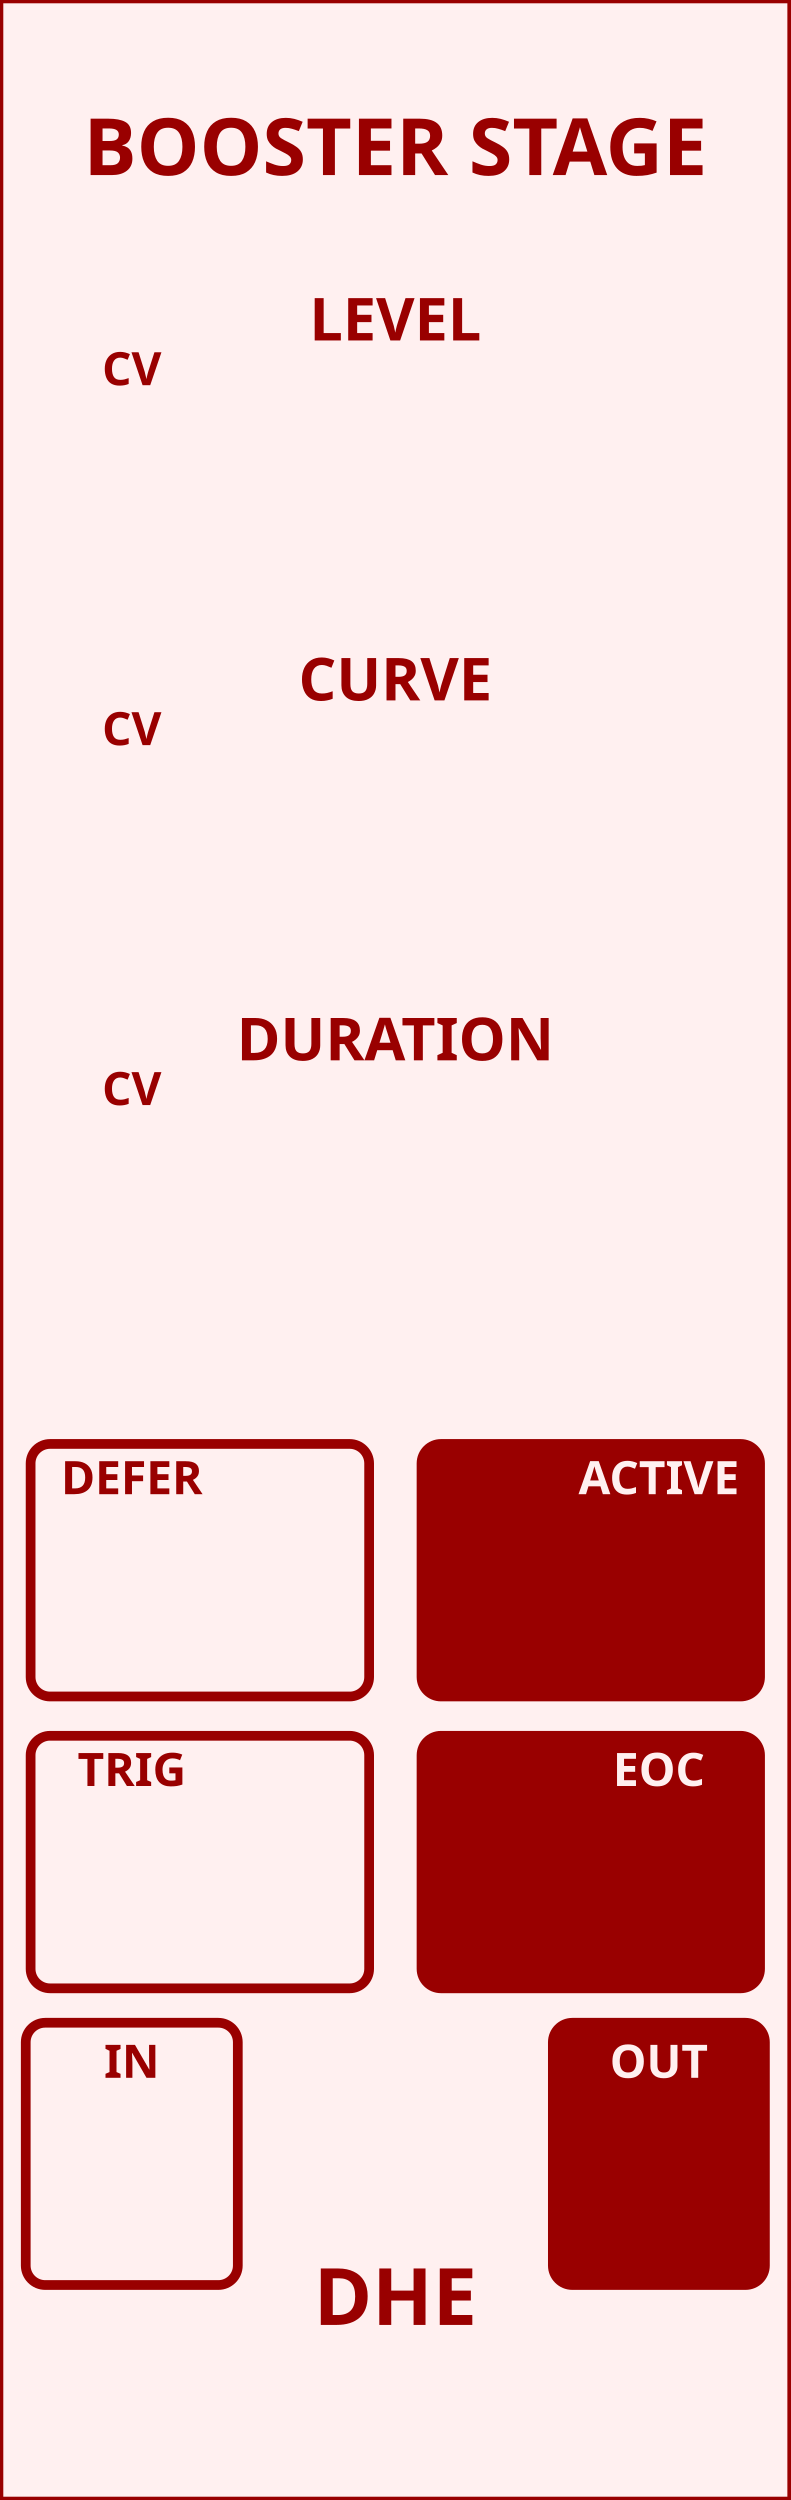
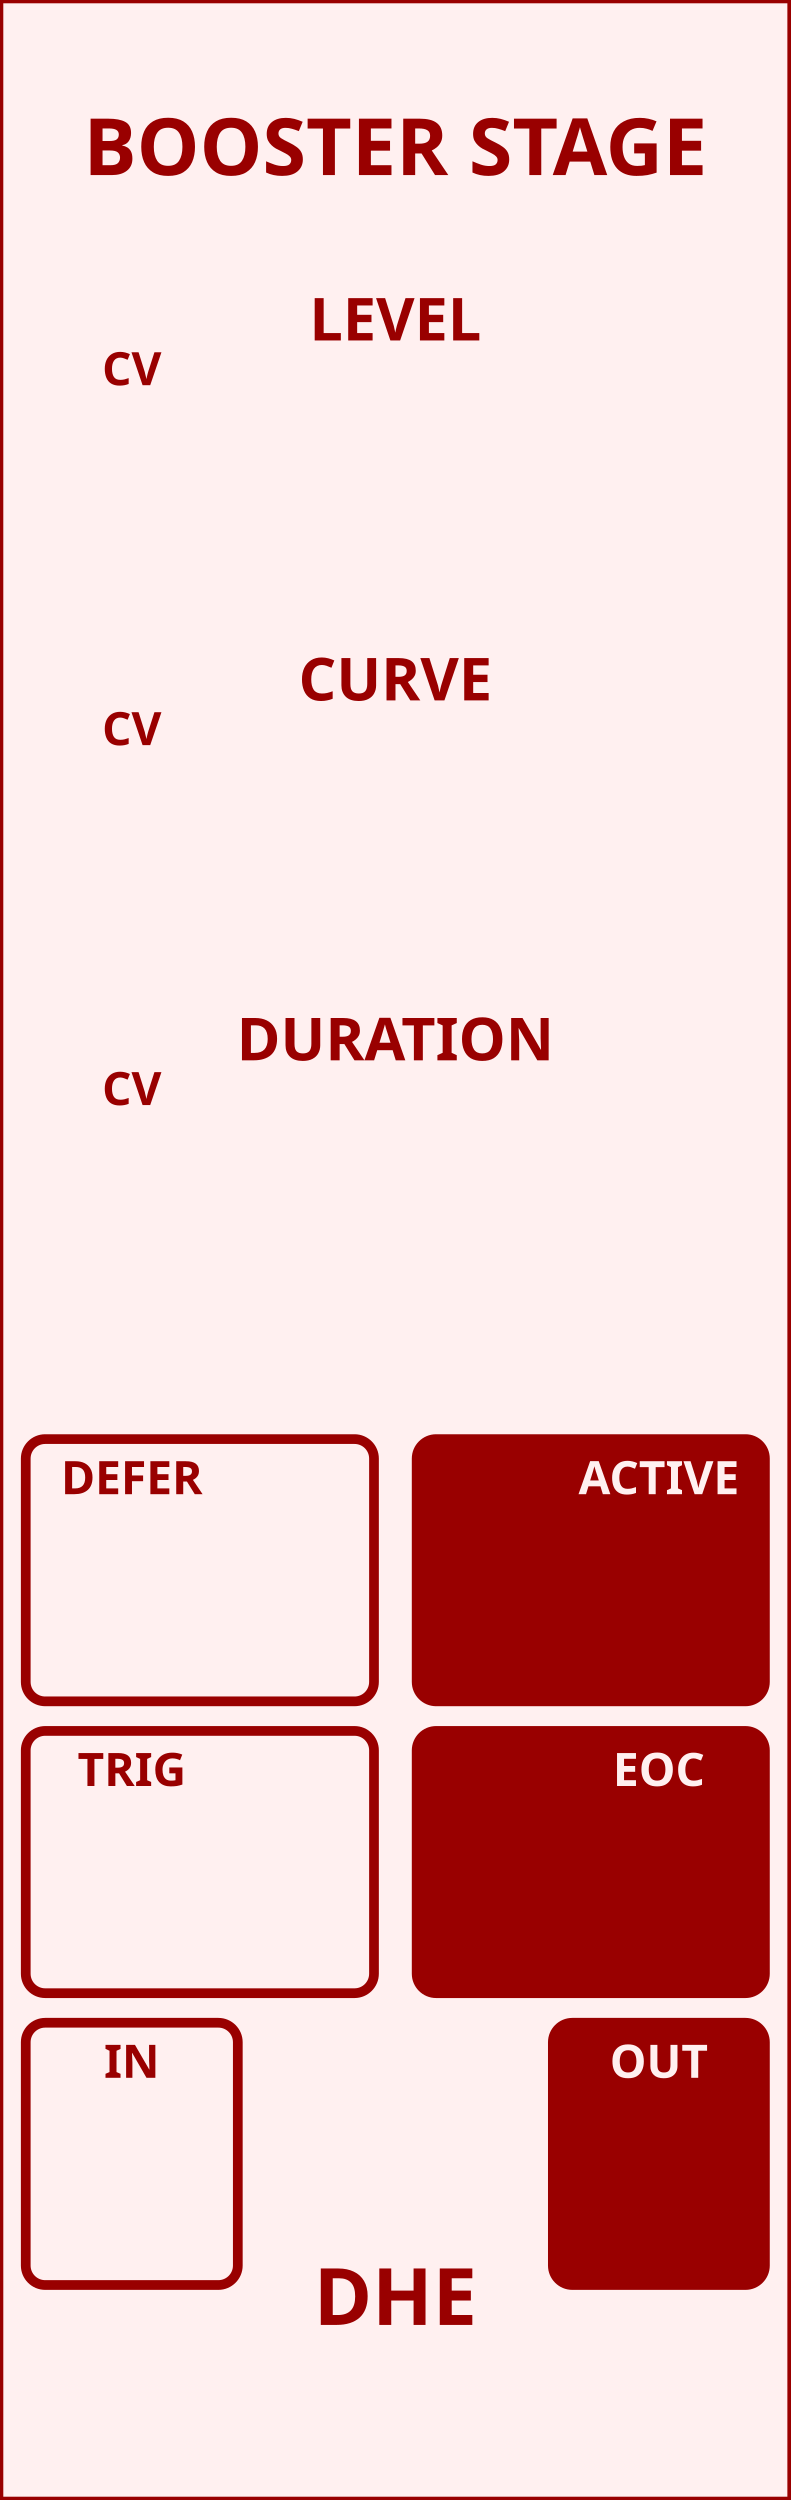
<svg xmlns="http://www.w3.org/2000/svg" version="1.1" width="120" height="379.429" viewbox="0 0 120 379.429">
  <rect x="0" y="0" width="120" height="379.429" stroke="rgb(153,0,0)" fill="rgb(255,240,240)" stroke-width="1" />
  <text text-anchor="middle" fill="rgb(153,0,0)" x="60" y="26.575" style="font-family:Proxima Nova;font-weight:bold;font-size:12px">BOOSTER STAGE</text>
  <text alignment-baseline="hanging" text-anchor="middle" fill="rgb(153,0,0)" x="60" y="352.854" style="font-family:Proxima Nova;font-weight:bold;font-size:12px">DHE</text>
  <rect x="3.907" y="50.107" width="32.185" height="39.804" stroke-width="1.476" rx="2.953" ry="2.953" stroke="none" fill="none" />
  <text text-anchor="middle" fill="rgb(153,0,0)" x="20" y="58.465" style="font-family:Proxima Nova;font-weight:bold;font-size:7.0px">CV</text>
  <text text-anchor="middle" fill="rgb(153,0,0)" x="60" y="51.673" style="font-family:Proxima Nova;font-weight:bold;font-size:9.0px">LEVEL</text>
  <rect x="3.907" y="104.733" width="32.185" height="39.804" stroke-width="1.476" rx="2.953" ry="2.953" stroke="none" fill="none" />
  <text text-anchor="middle" fill="rgb(153,0,0)" x="20" y="113.091" style="font-family:Proxima Nova;font-weight:bold;font-size:7.0px">CV</text>
  <text text-anchor="middle" fill="rgb(153,0,0)" x="60" y="106.299" style="font-family:Proxima Nova;font-weight:bold;font-size:9.0px">CURVE</text>
  <rect x="3.907" y="159.359" width="32.185" height="39.804" stroke-width="1.476" rx="2.953" ry="2.953" stroke="none" fill="none" />
  <text text-anchor="middle" fill="rgb(153,0,0)" x="20" y="167.717" style="font-family:Proxima Nova;font-weight:bold;font-size:7.0px">CV</text>
  <text text-anchor="middle" fill="rgb(153,0,0)" x="60" y="160.925" style="font-family:Proxima Nova;font-weight:bold;font-size:9.0px">DURATION</text>
-   <rect x="4.646" y="219.15" width="51.378" height="38.33" rx="2.953" ry="2.953" stroke="rgb(153,0,0)" fill="rgb(255,240,240)" stroke-width="1.476" />
+   <rect x="3.907" y="218.414" width="52.854" height="39.804" stroke-width="1.476" rx="2.953" ry="2.953" stroke="rgb(153,0,0)" fill="rgb(255,240,240)" />
  <text text-anchor="middle" fill="rgb(153,0,0)" x="20" y="226.772" style="font-family:Proxima Nova;font-weight:bold;font-size:7.0px">DEFER</text>
-   <rect x="63.976" y="219.15" width="51.378" height="38.33" rx="2.953" ry="2.953" stroke="rgb(153,0,0)" fill="rgb(153,0,0)" stroke-width="1.476" />
+   <rect x="63.238" y="218.414" width="52.854" height="39.804" stroke-width="1.476" rx="2.953" ry="2.953" stroke="rgb(153,0,0)" fill="rgb(153,0,0)" />
  <text text-anchor="middle" fill="rgb(255,240,240)" x="100" y="226.772" style="font-family:Proxima Nova;font-weight:bold;font-size:7.0px">ACTIVE</text>
-   <rect x="4.646" y="263.441" width="51.378" height="38.33" rx="2.953" ry="2.953" stroke="rgb(153,0,0)" fill="rgb(255,240,240)" stroke-width="1.476" />
+   <rect x="3.907" y="262.705" width="52.854" height="39.804" stroke-width="1.476" rx="2.953" ry="2.953" stroke="rgb(153,0,0)" fill="rgb(255,240,240)" />
  <text text-anchor="middle" fill="rgb(153,0,0)" x="20" y="271.063" style="font-family:Proxima Nova;font-weight:bold;font-size:7.0px">TRIG</text>
-   <rect x="63.976" y="263.441" width="51.378" height="38.33" rx="2.953" ry="2.953" stroke="rgb(153,0,0)" fill="rgb(153,0,0)" stroke-width="1.476" />
+   <rect x="63.238" y="262.705" width="52.854" height="39.804" stroke-width="1.476" rx="2.953" ry="2.953" stroke="rgb(153,0,0)" fill="rgb(153,0,0)" />
  <text text-anchor="middle" fill="rgb(255,240,240)" x="100" y="271.063" style="font-family:Proxima Nova;font-weight:bold;font-size:7.0px">EOC</text>
  <rect x="3.907" y="306.997" width="32.185" height="39.804" stroke-width="1.476" rx="2.953" ry="2.953" stroke="rgb(153,0,0)" fill="rgb(255,240,240)" />
  <text text-anchor="middle" fill="rgb(153,0,0)" x="20" y="315.354" style="font-family:Proxima Nova;font-weight:bold;font-size:7.0px">IN</text>
  <rect x="83.907" y="306.997" width="32.185" height="39.804" stroke-width="1.476" rx="2.953" ry="2.953" stroke="rgb(153,0,0)" fill="rgb(153,0,0)" />
  <text text-anchor="middle" fill="rgb(255,240,240)" x="100" y="315.354" style="font-family:Proxima Nova;font-weight:bold;font-size:7.0px">OUT</text>
</svg>
